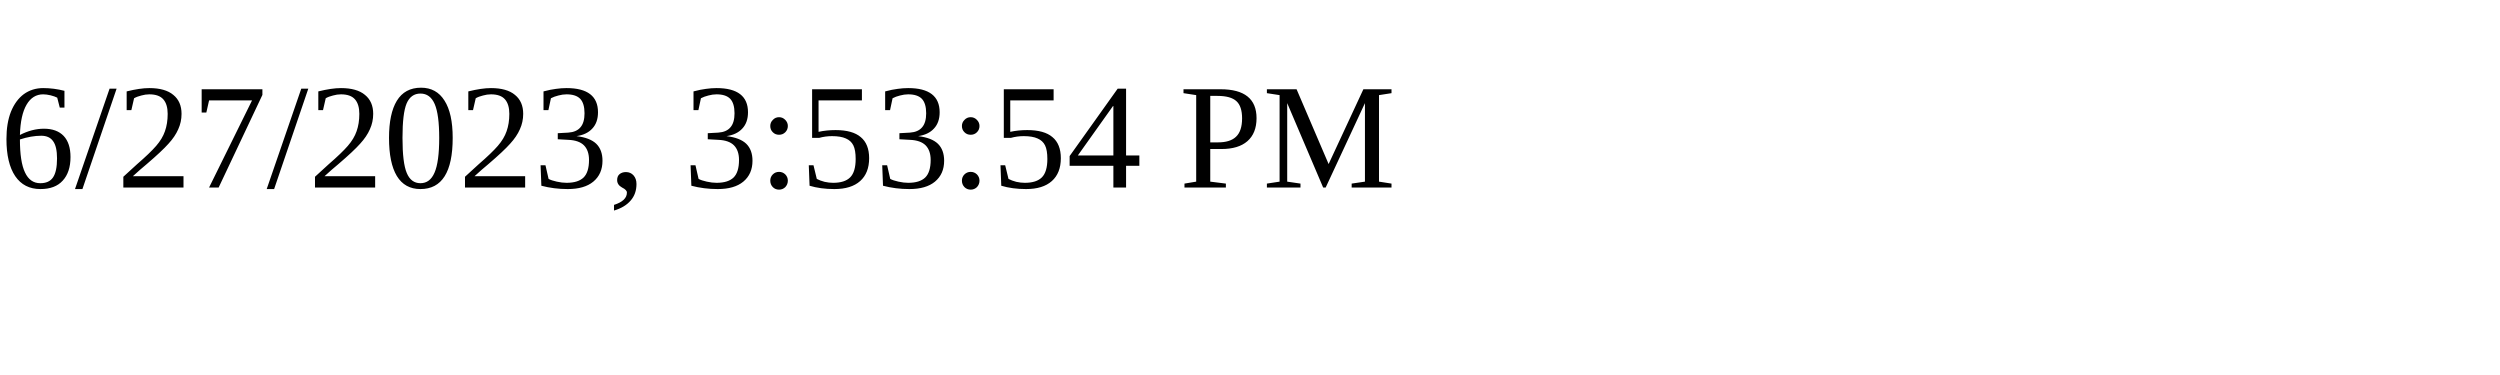
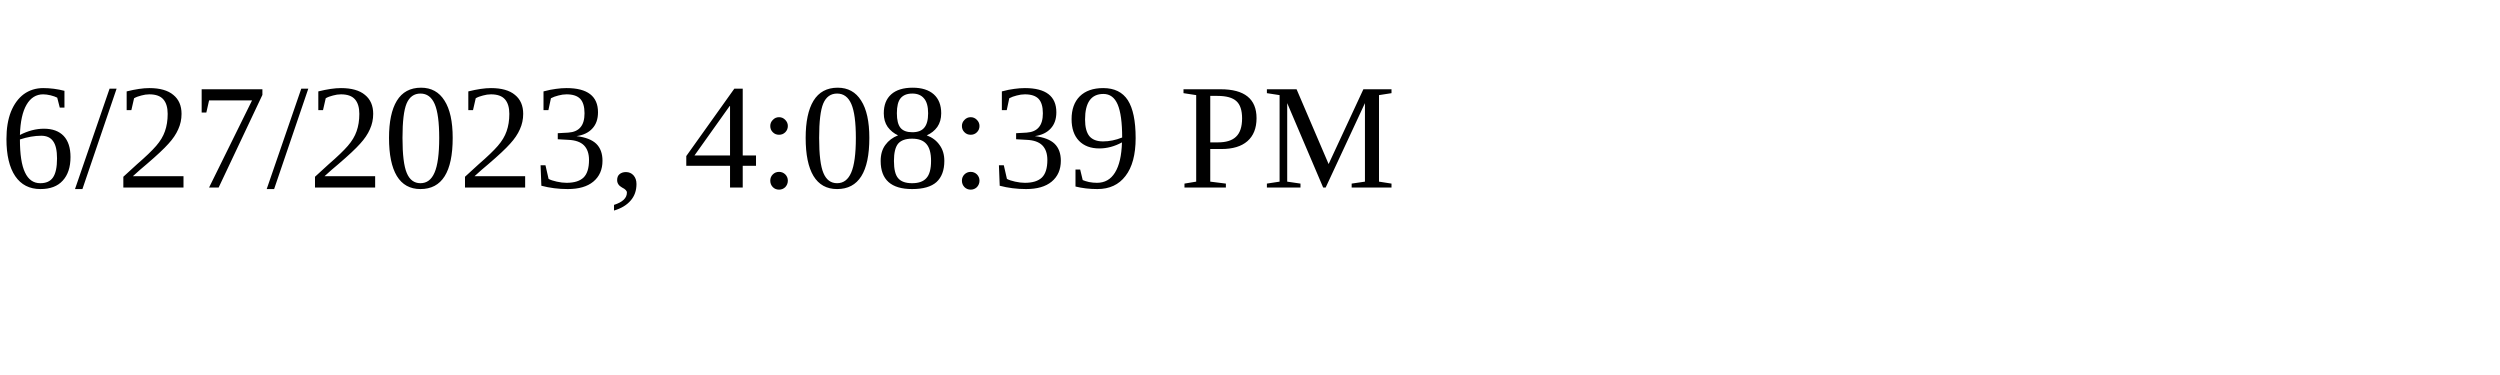
<svg xmlns="http://www.w3.org/2000/svg" height="30" width="200">
-   <text x="0" y="15">6/27/2023, 3:53:54 PM</text>
+   <text x="0" y="15">6/27/2023, 4:08:39 PM</text>
</svg>
